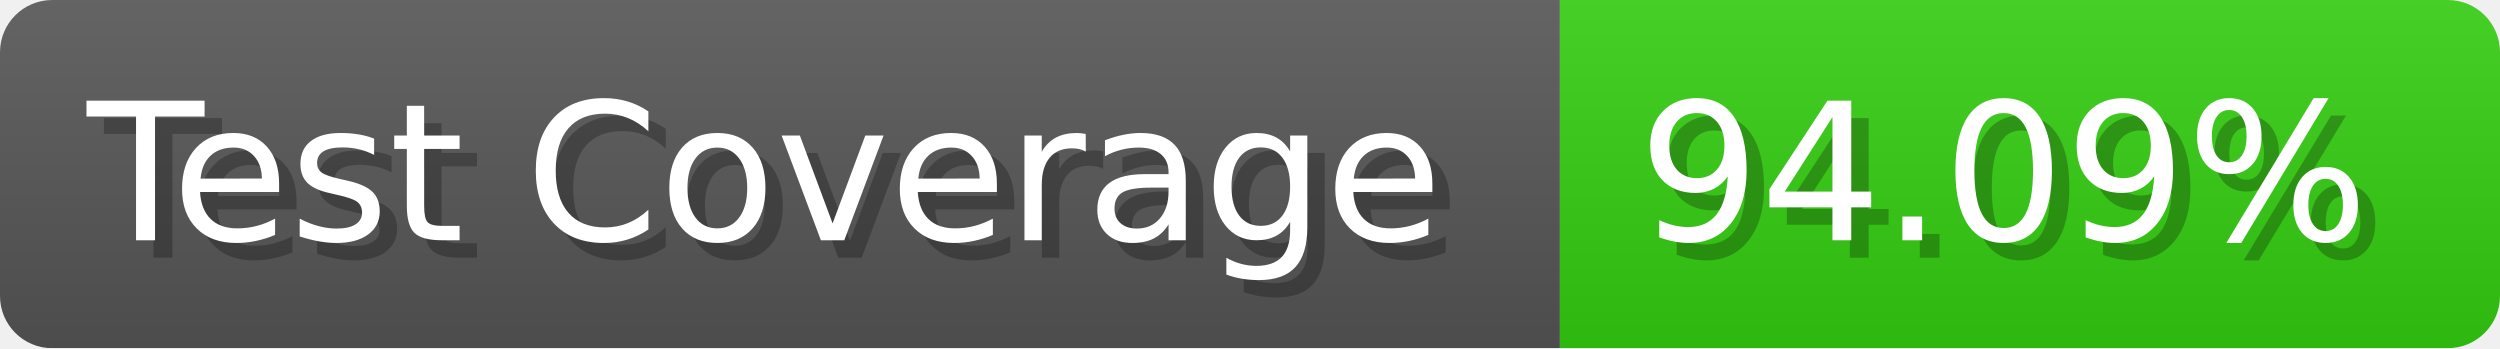
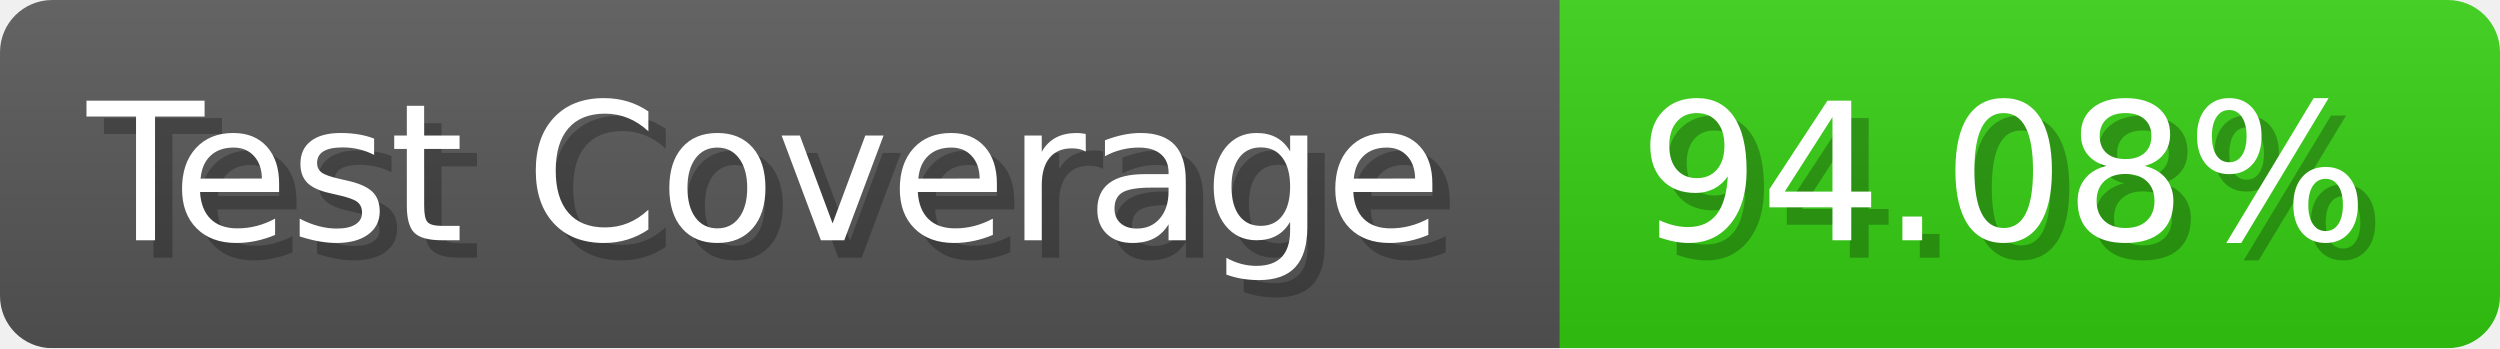
- <svg xmlns="http://www.w3.org/2000/svg" width="143.6" height="20" viewBox="0 0 1436 200" role="img" aria-label="Test Coverage: 94.09%">
+ <svg xmlns="http://www.w3.org/2000/svg" width="143.6" height="20" viewBox="0 0 1436 200" role="img" aria-label="Test Coverage: 94.08%">
  <linearGradient id="a" x2="0" y2="100%">
    <stop offset="0" stop-opacity=".1" stop-color="#EEE" />
    <stop offset="1" stop-opacity=".1" />
  </linearGradient>
  <mask id="m">
    <rect width="1436" height="200" rx="30" fill="#FFF" />
  </mask>
  <g mask="url(#m)">
    <rect width="896" height="200" fill="#555" />
    <rect width="540" height="200" fill="#3C1" x="896" />
    <rect width="1436" height="200" fill="url(#a)" />
  </g>
  <g aria-hidden="true" fill="#fff" text-anchor="start" font-family="Verdana,DejaVu Sans,sans-serif" font-size="110">
    <text x="60" y="148" textLength="796" fill="#000" opacity="0.25">Test Coverage</text>
    <text x="50" y="138" textLength="796">Test Coverage</text>
-     <text x="951" y="148" textLength="440" fill="#000" opacity="0.25">94.09%</text>
-     <text x="941" y="138" textLength="440">94.09%</text>
+     <text x="951" y="148" textLength="440" fill="#000" opacity="0.25">94.08%</text>
+     <text x="941" y="138" textLength="440">94.08%</text>
  </g>
</svg>
